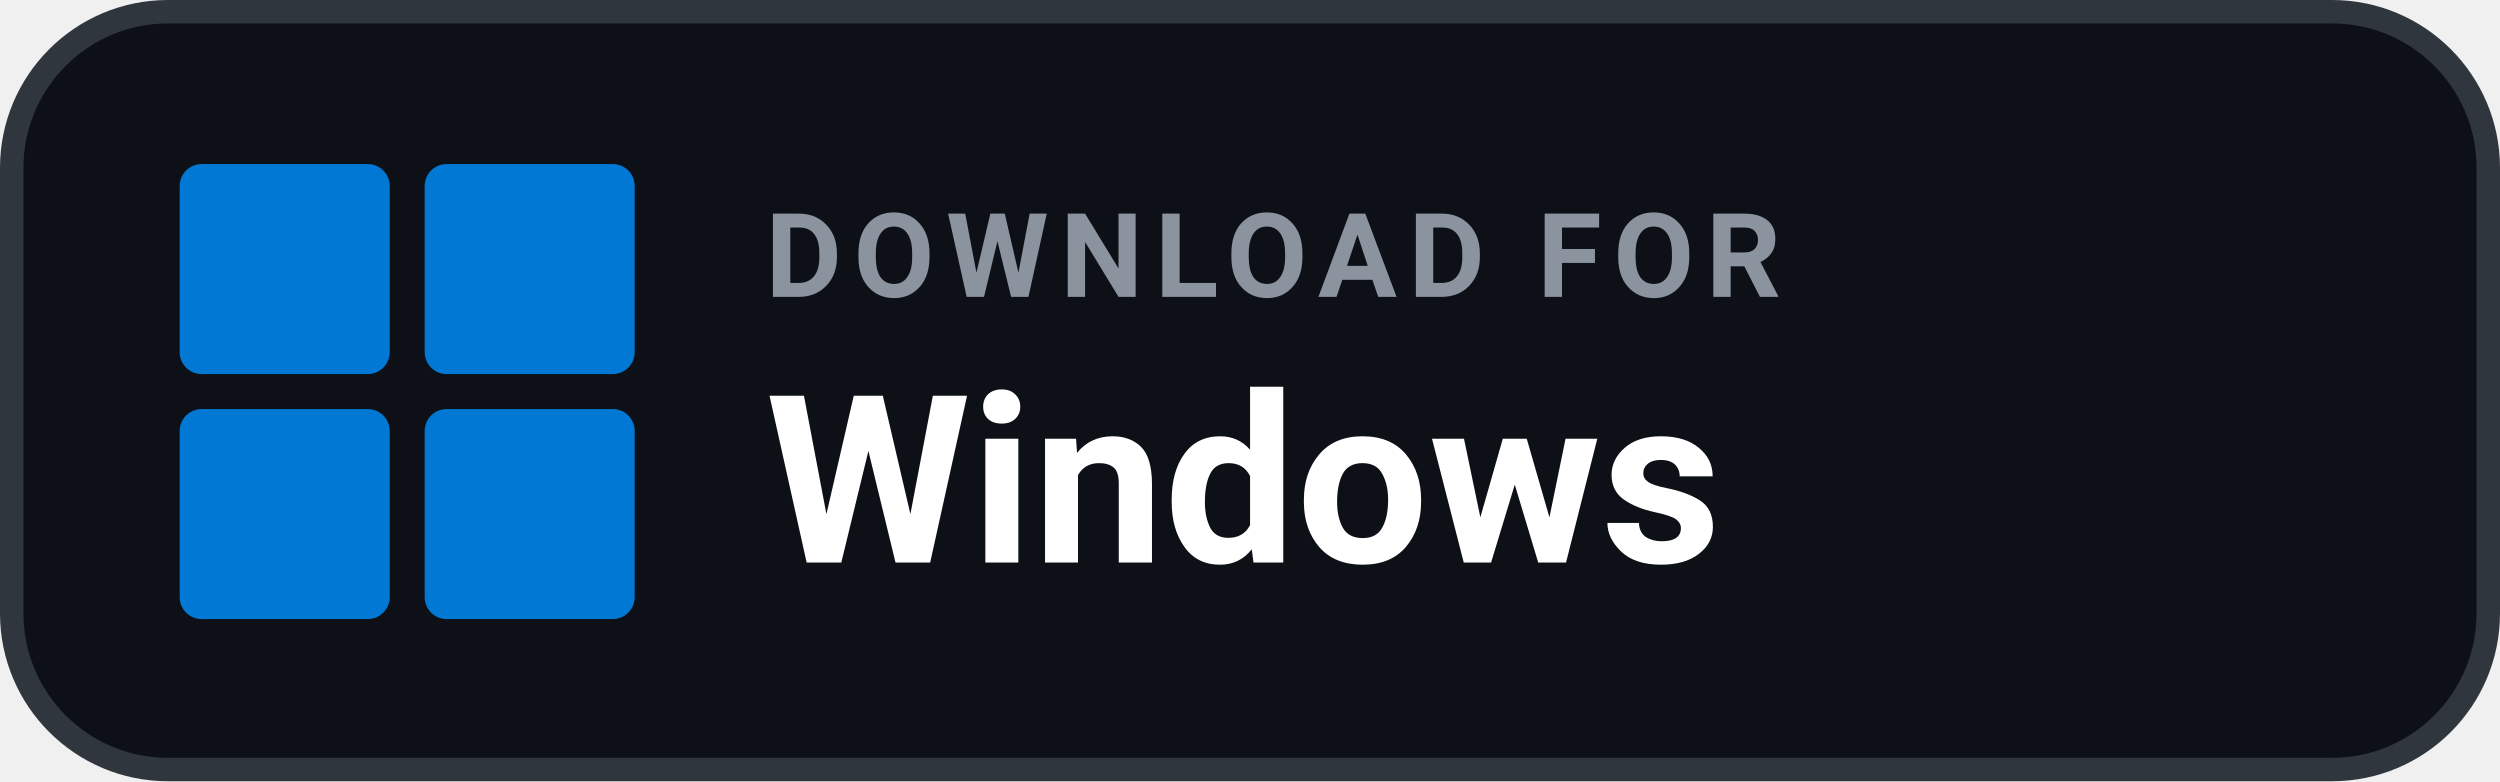
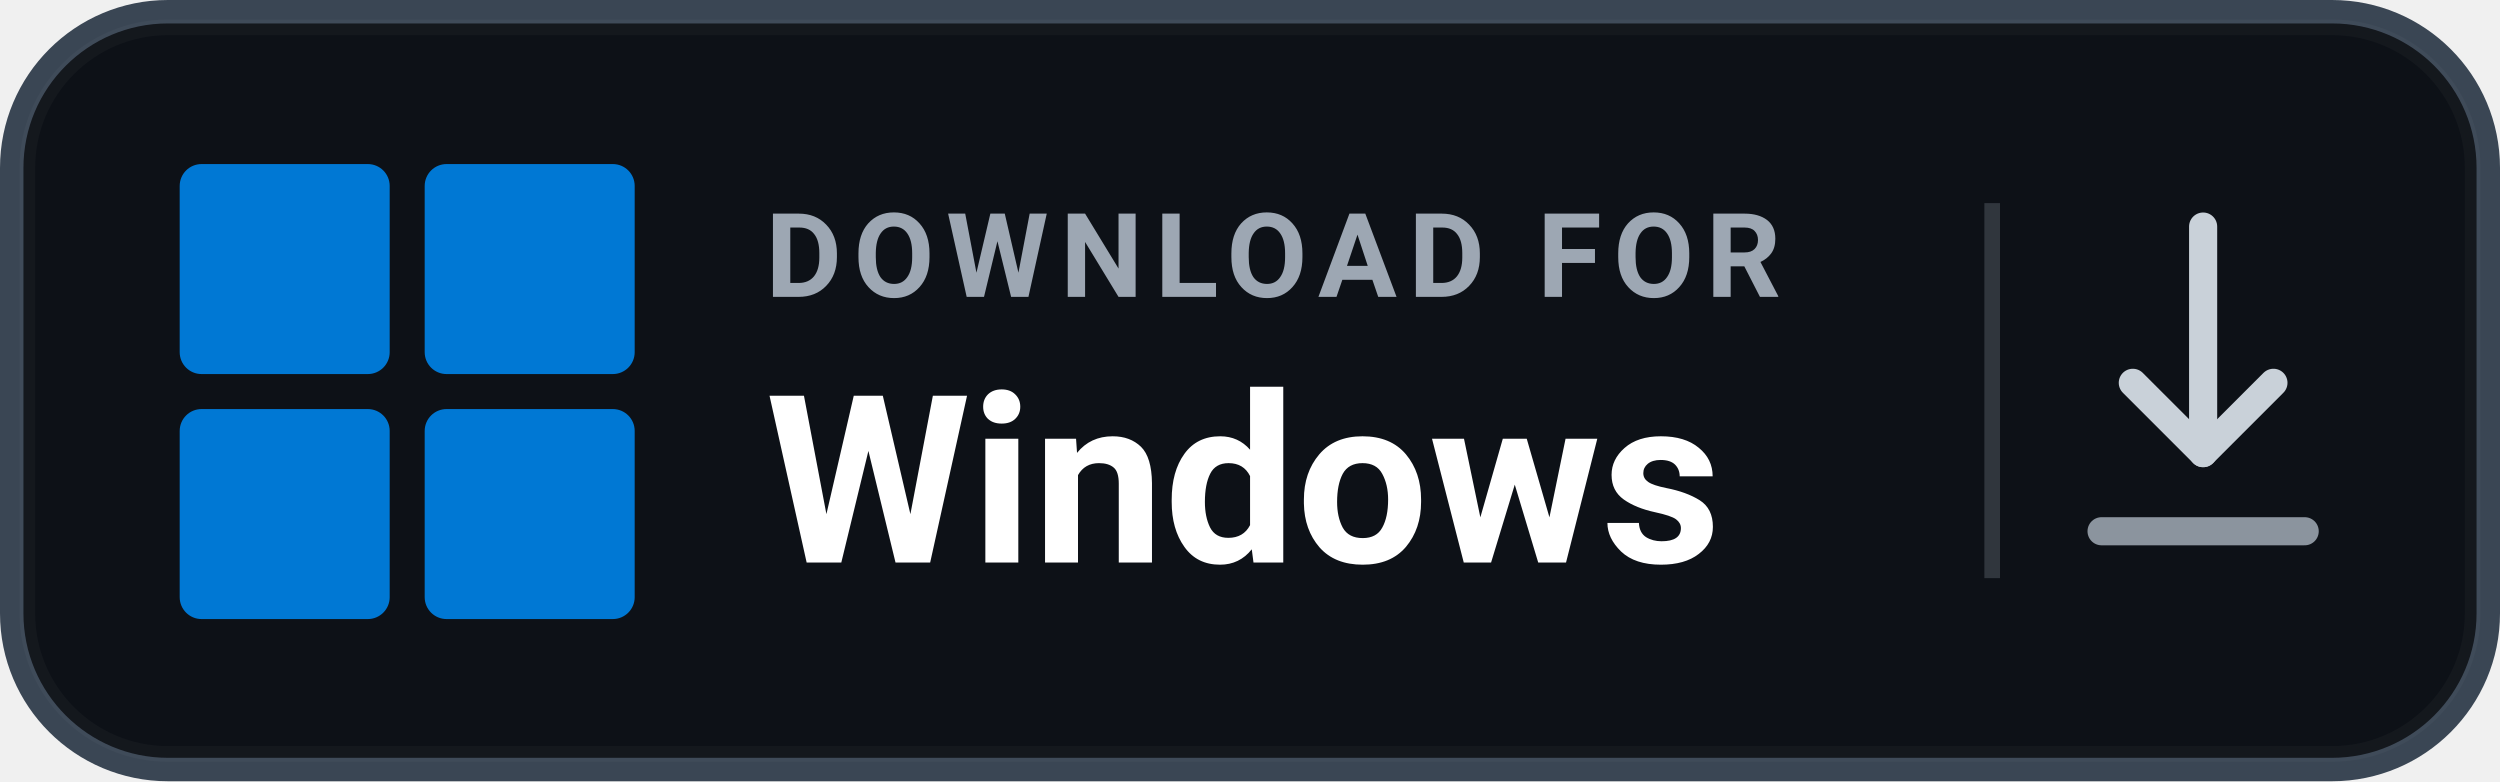
<svg xmlns="http://www.w3.org/2000/svg" width="184" height="57.5" viewBox="0 0 160 50" role="img" aria-label="DOWNLOAD FOR Windows">
-   <rect x=".75" y=".75" width="158.5" height="48.5" rx="10" fill="#0D1117" stroke="#30363D" stroke-width="1.5" />
+   <rect x=".75" y=".75" width="158.5" height="48.5" rx="10" fill="#0D1117" stroke="#3A4654" stroke-width="1.5" />
+   <rect x="1.75" y="1.75" width="156.5" height="46.5" rx="9" fill="none" stroke="#FFFFFF" stroke-opacity=".03" />
  <g transform="translate(11.5 10.5) scale(0.56)" fill="#0078D4">
    <rect x="0" y="0" width="24" height="24" rx="2.5" />
    <rect x="28" y="0" width="24" height="24" rx="2.5" />
    <rect x="0" y="28" width="24" height="24" rx="2.5" />
    <rect x="28" y="28" width="24" height="24" rx="2.5" />
  </g>
-   <text x="49" y="19" fill="#8B949E" font-family="-apple-system,BlinkMacSystemFont,'Segoe UI',Roboto,Helvetica,Arial,sans-serif" font-size="7.5" font-weight="700" letter-spacing=".75">DOWNLOAD FOR</text>
+   <text x="49" y="19" fill="#9DA7B3" font-family="-apple-system,BlinkMacSystemFont,'Segoe UI',Roboto,Helvetica,Arial,sans-serif" font-size="7.5" font-weight="700" letter-spacing=".75">DOWNLOAD FOR</text>
  <text x="49" y="36" fill="#FFFFFF" font-family="-apple-system,BlinkMacSystemFont,'Segoe UI',Roboto,Helvetica,Arial,sans-serif" font-size="15" font-weight="700">Windows</text>
+   <line x1="127.5" y1="13" x2="127.5" y2="37" stroke="#30363D" stroke-width="1" />
+   <path d="M141 14.5V29" fill="none" stroke="#C9D1D9" stroke-width="1.8" stroke-linecap="round" />
+   <path d="M136.5 24.5L141 29L145.5 24.5" fill="none" stroke="#C9D1D9" stroke-width="1.8" stroke-linecap="round" stroke-linejoin="round" />
+   <path d="M134.5 34H147.5" fill="none" stroke="#8B949E" stroke-width="1.8" stroke-linecap="round" />
</svg>
